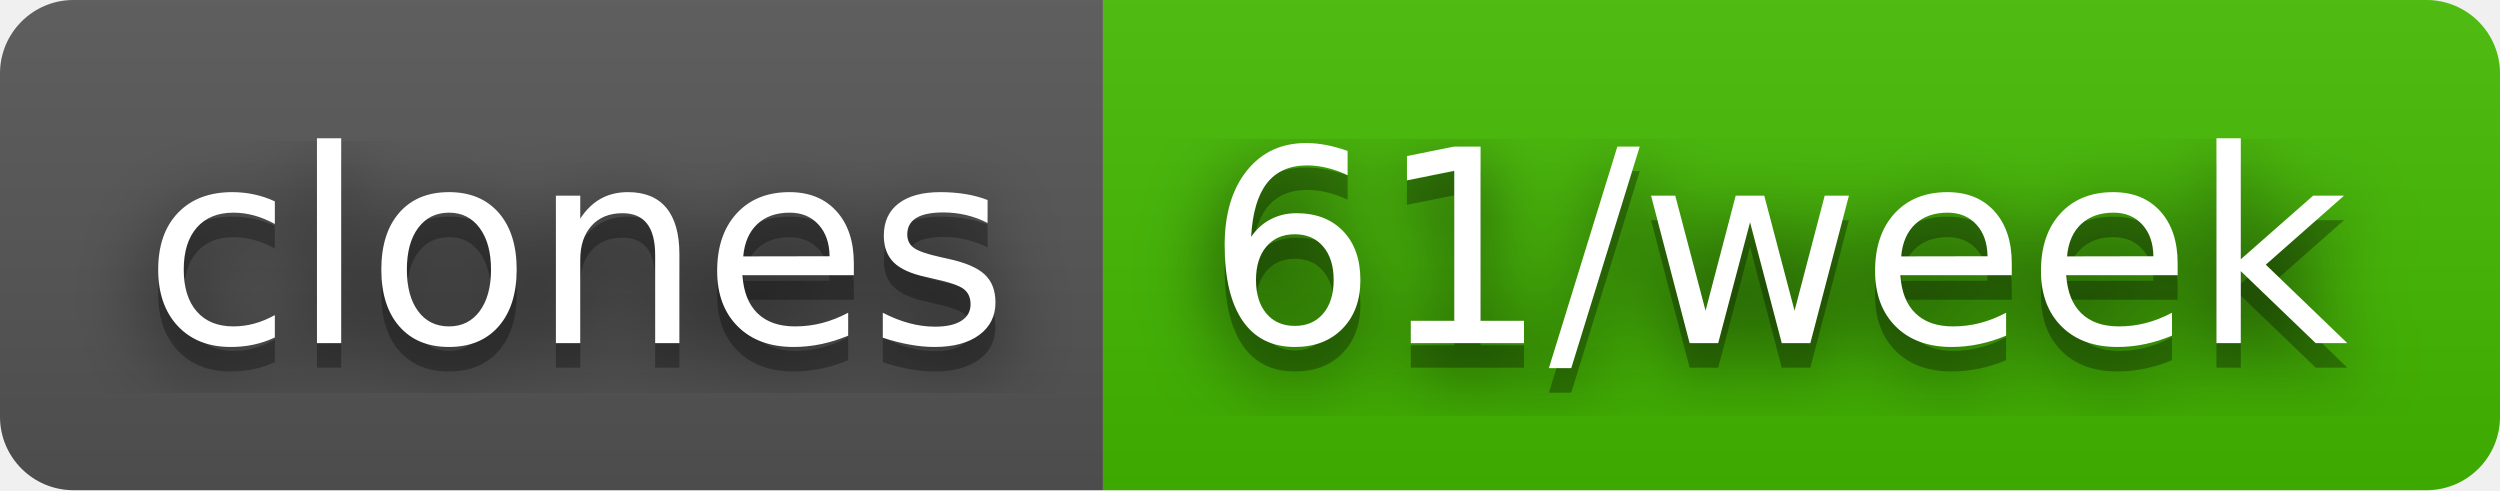
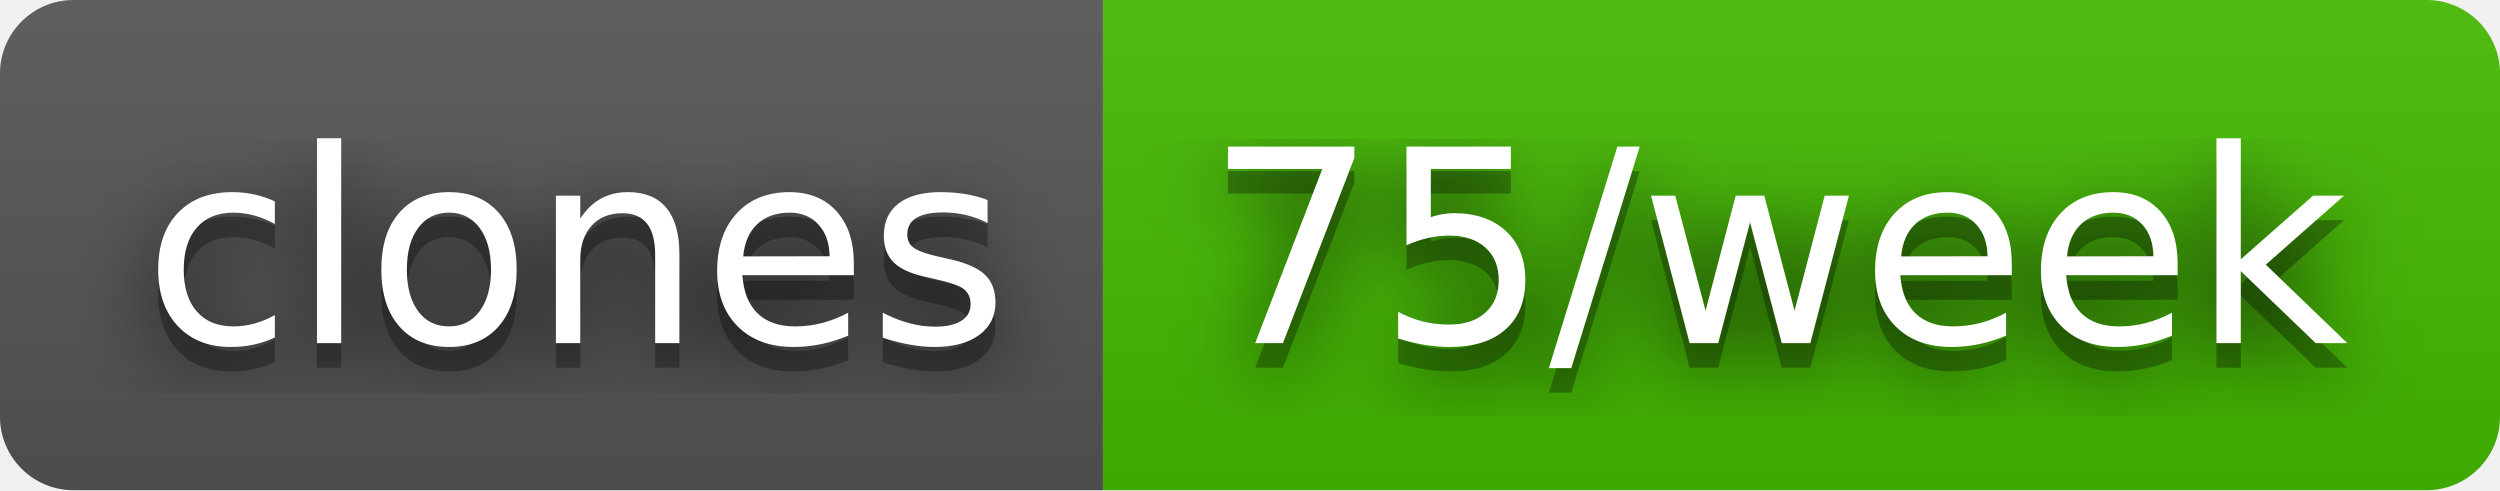
- <svg xmlns="http://www.w3.org/2000/svg" width="102" height="20" role="img" aria-label="clones: 61/week">
+ <svg xmlns="http://www.w3.org/2000/svg" width="102" height="20" role="img" aria-label="clones: 75/week">
  <filter id="blur">
    <feGaussianBlur stdDeviation="16" />
  </filter>
  <linearGradient id="s" x2="0" y2="100%">
    <stop offset="0" stop-color="#bbb" stop-opacity=".1" />
    <stop offset="1" stop-opacity=".1" />
  </linearGradient>
  <clipPath id="r">
    <rect width="102" height="20" rx="3" />
  </clipPath>
  <g clip-path="url(#r)">
    <rect width="45" height="20" fill="#555" />
    <rect x="45" width="57" height="20" fill="#4b0" />
    <rect width="102" height="20" fill="url(#s)" />
  </g>
  <g fill="#fff" text-anchor="middle" font-family="Verdana,Geneva,DejaVu Sans,sans-serif" text-rendering="geometricPrecision" font-size="110">
    <g transform="scale(.1)">
      <g aria-hidden="true" fill="#010101">
        <text x="235" y="150" fill-opacity=".8" filter="url(#blur)" textLength="350">clones</text>
        <text x="235" y="150" fill-opacity=".3" textLength="350">clones</text>
      </g>
      <text x="235" y="140" textLength="350">clones</text>
    </g>
    <g transform="scale(.1)">
      <g aria-hidden="true" fill="#010101">
-         <text x="725" y="150" fill-opacity=".8" filter="url(#blur)" textLength="470">61/week</text>
-         <text x="725" y="150" fill-opacity=".3" textLength="470">61/week</text>
+         <text x="725" y="150" fill-opacity=".8" filter="url(#blur)" textLength="470">75/week</text>
+         <text x="725" y="150" fill-opacity=".3" textLength="470">75/week</text>
      </g>
-       <text x="725" y="140" textLength="470">61/week</text>
+       <text x="725" y="140" textLength="470">75/week</text>
    </g>
  </g>
</svg>
